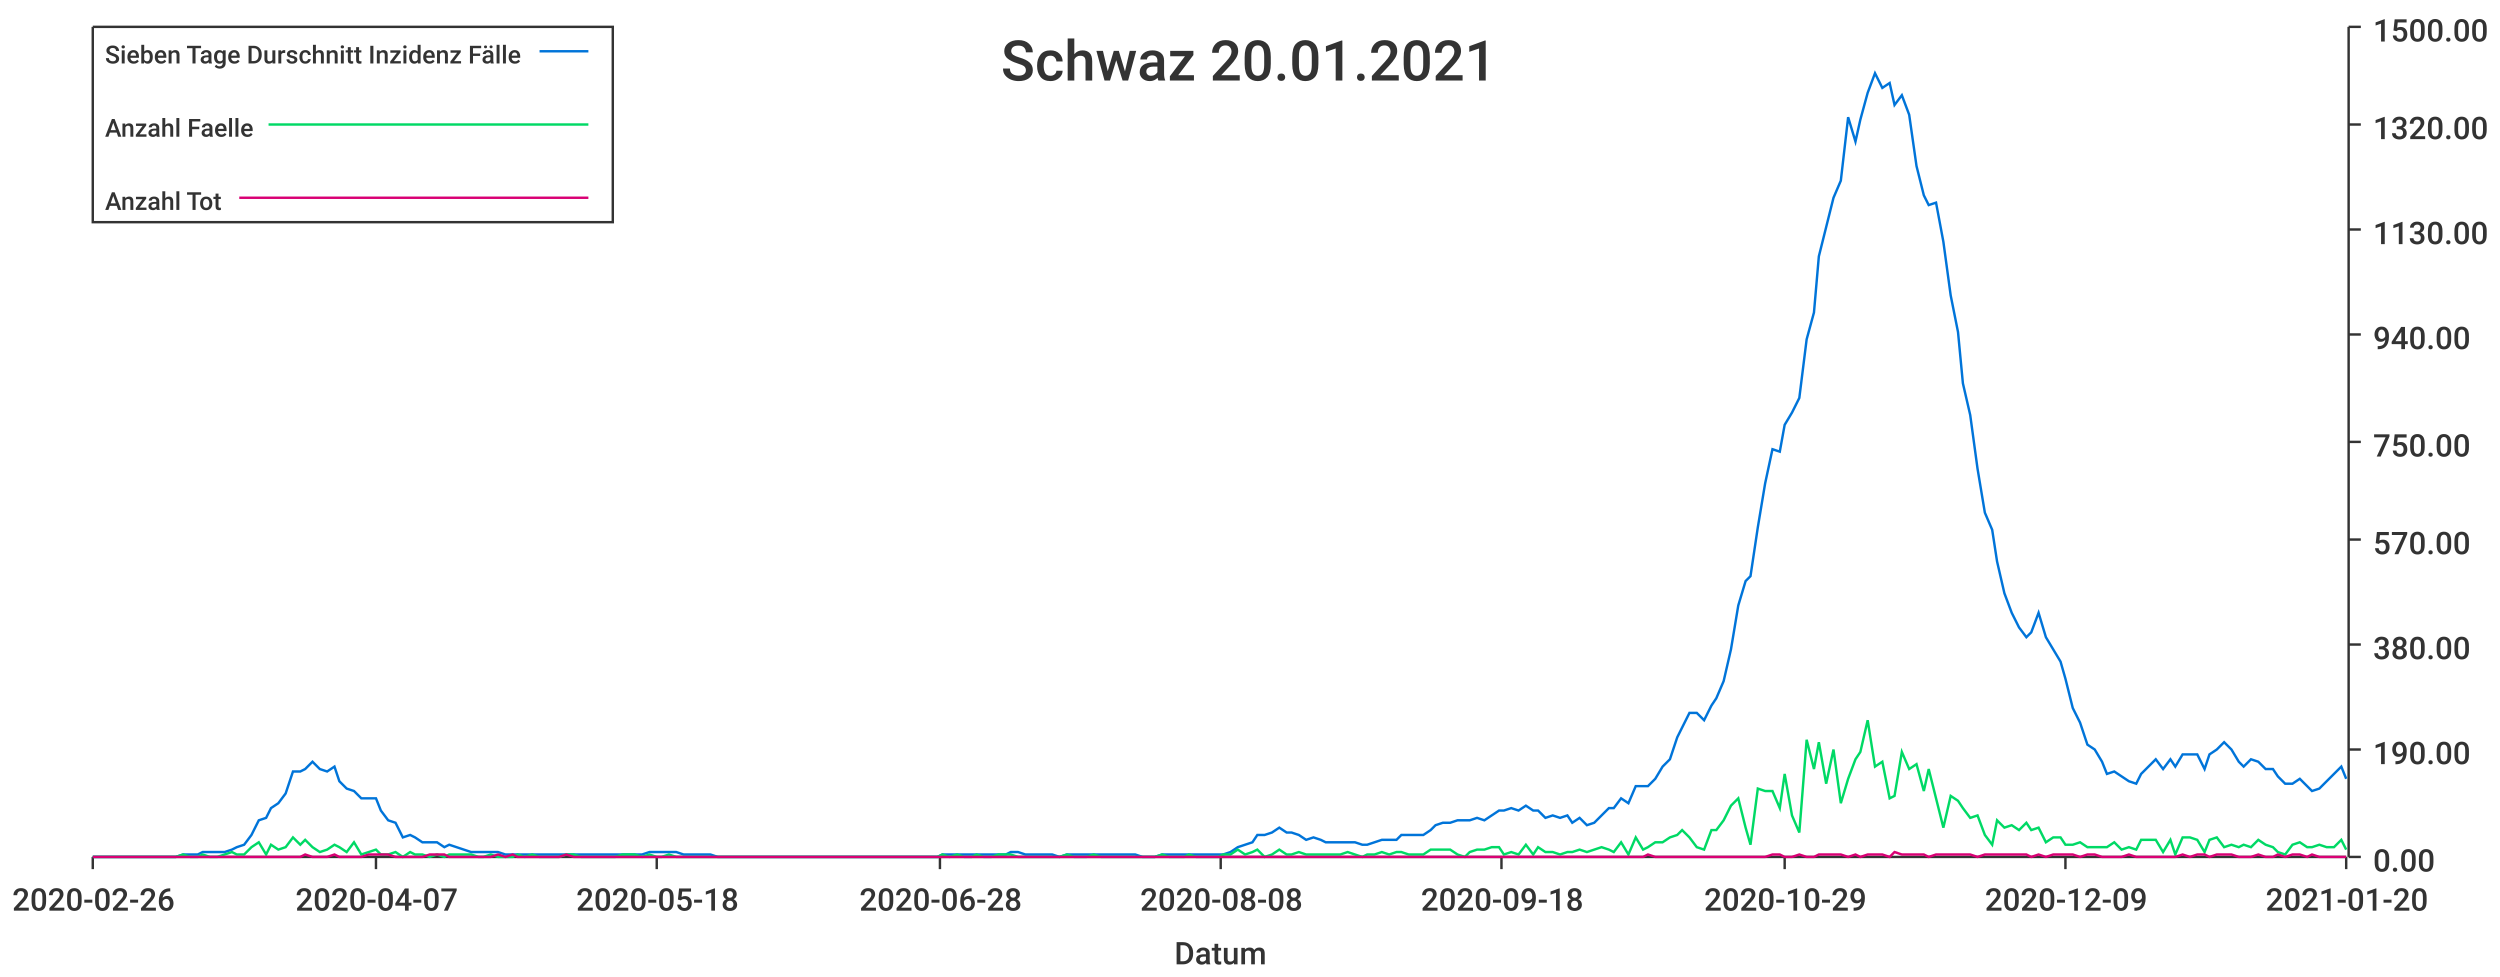
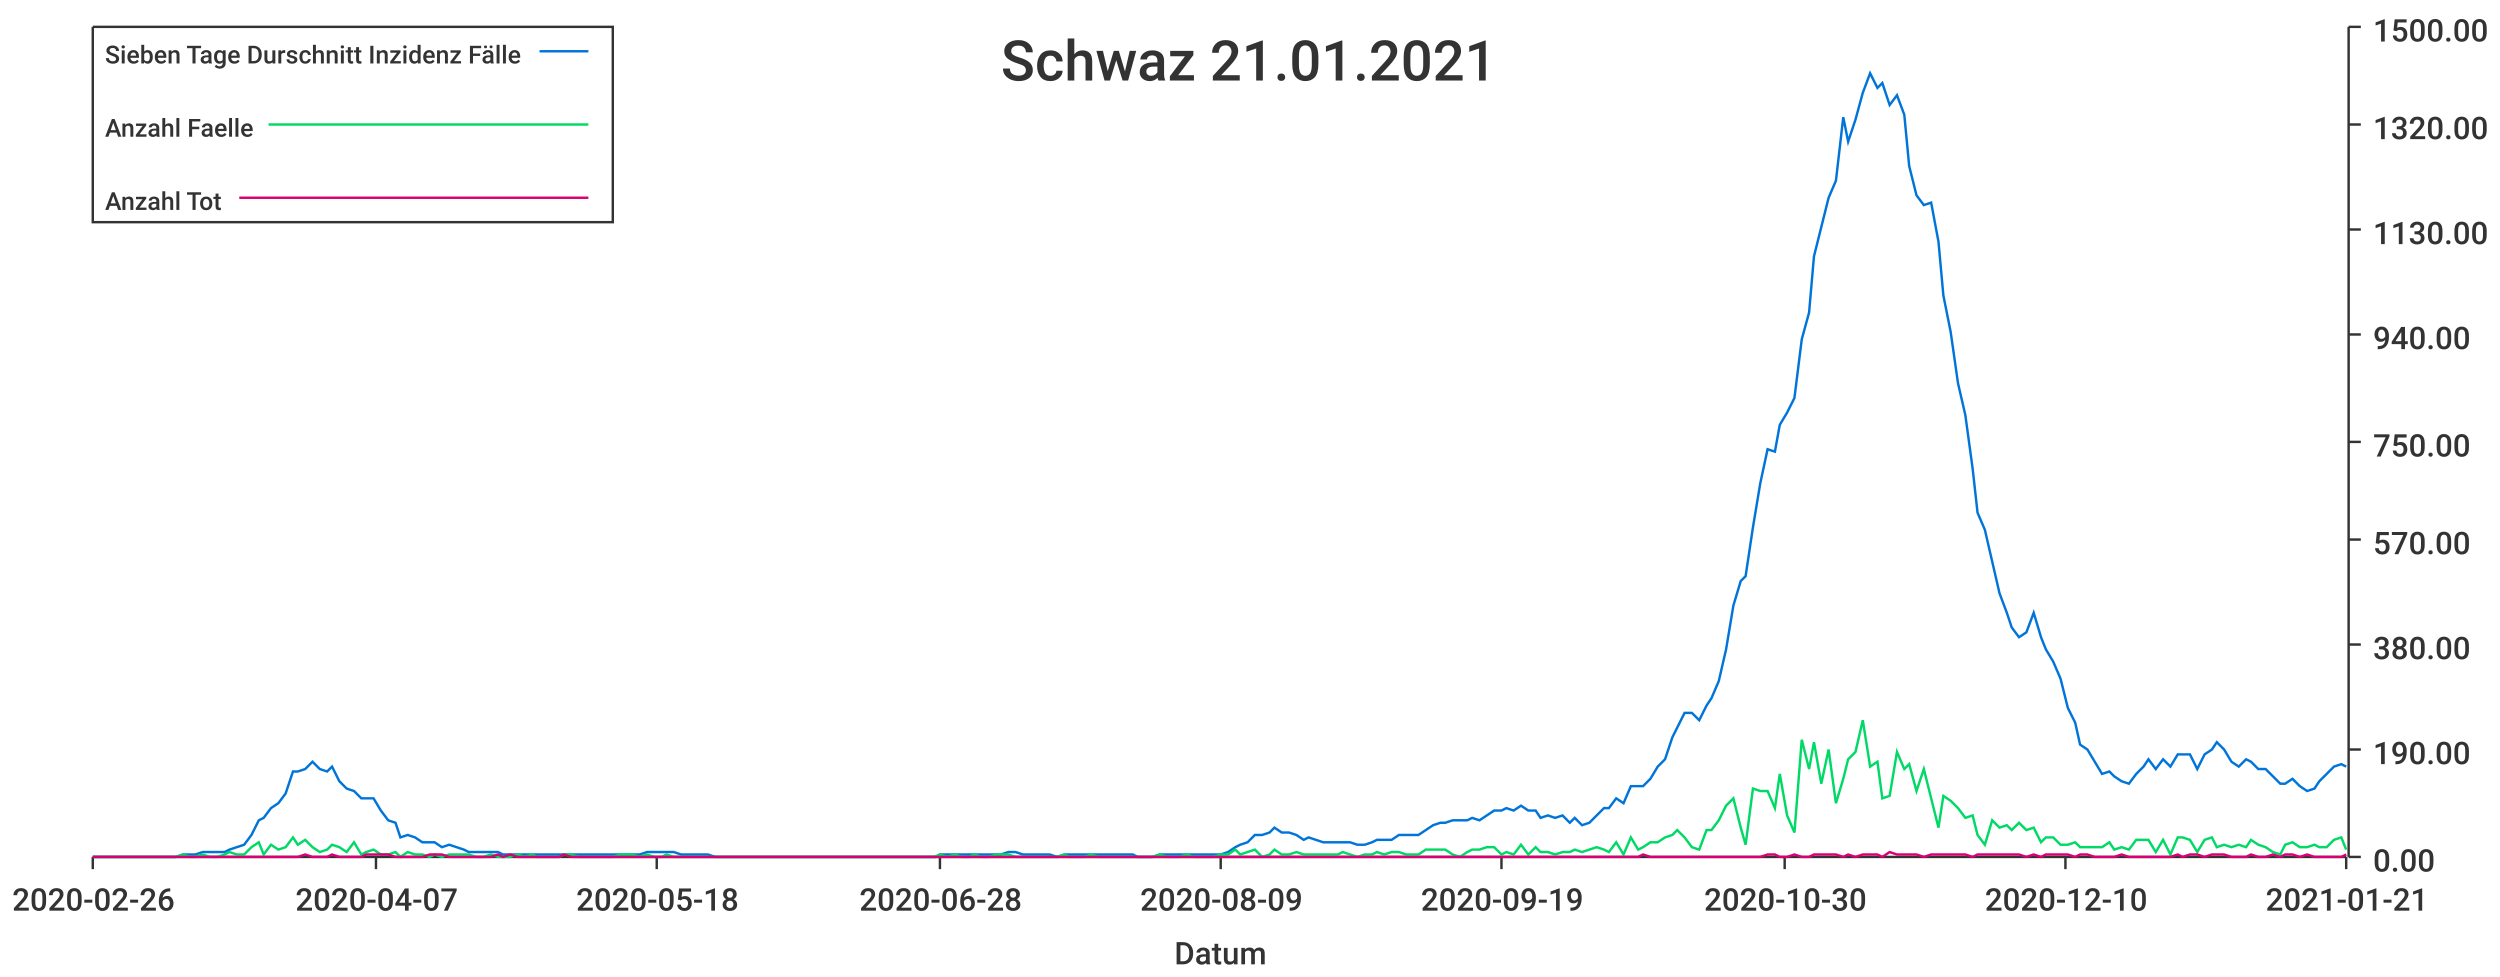
<svg xmlns="http://www.w3.org/2000/svg" width="1024" height="400">\n<path d="M 0 0 L 1024 0 L 1024 400 L 0 400 L 0 0" style="stroke-width:0;stroke:rgba(255,255,255,1.0);fill:rgba(255,255,255,1.0)" />
  <path d="M 38 11 L 961 11 L 961 351 L 38 351 L 38 11" style="stroke-width:0;stroke:rgba(255,255,255,1.0);fill:rgba(255,255,255,1.0)" />
  <path d="M 38 351 L 961 351" style="stroke-width:1;stroke:rgba(51,51,51,1.0);fill:none" />
  <path d="M 38 351 L 38 356" style="stroke-width:1;stroke:rgba(51,51,51,1.0);fill:none" />
  <text x="5" y="373" style="stroke-width:0;stroke:none;fill:rgba(51,51,51,1.0);font-size:12.8px;font-family:'Roboto Medium',sans-serif">2020-02-26</text>
  <path d="M 154 351 L 154 356" style="stroke-width:1;stroke:rgba(51,51,51,1.0);fill:none" />
  <text x="121" y="373" style="stroke-width:0;stroke:none;fill:rgba(51,51,51,1.0);font-size:12.8px;font-family:'Roboto Medium',sans-serif">2020-04-07</text>
  <path d="M 269 351 L 269 356" style="stroke-width:1;stroke:rgba(51,51,51,1.0);fill:none" />
  <text x="236" y="373" style="stroke-width:0;stroke:none;fill:rgba(51,51,51,1.0);font-size:12.8px;font-family:'Roboto Medium',sans-serif">2020-05-18</text>
  <path d="M 385 351 L 385 356" style="stroke-width:1;stroke:rgba(51,51,51,1.0);fill:none" />
  <text x="352" y="373" style="stroke-width:0;stroke:none;fill:rgba(51,51,51,1.0);font-size:12.8px;font-family:'Roboto Medium',sans-serif">2020-06-28</text>
  <path d="M 500 351 L 500 356" style="stroke-width:1;stroke:rgba(51,51,51,1.0);fill:none" />
-   <text x="467" y="373" style="stroke-width:0;stroke:none;fill:rgba(51,51,51,1.0);font-size:12.8px;font-family:'Roboto Medium',sans-serif">2020-08-08</text>
+   <text x="467" y="373" style="stroke-width:0;stroke:none;fill:rgba(51,51,51,1.0);font-size:12.8px;font-family:'Roboto Medium',sans-serif">2020-08-09</text>
  <path d="M 615 351 L 615 356" style="stroke-width:1;stroke:rgba(51,51,51,1.0);fill:none" />
-   <text x="582" y="373" style="stroke-width:0;stroke:none;fill:rgba(51,51,51,1.0);font-size:12.8px;font-family:'Roboto Medium',sans-serif">2020-09-18</text>
+   <text x="582" y="373" style="stroke-width:0;stroke:none;fill:rgba(51,51,51,1.0);font-size:12.8px;font-family:'Roboto Medium',sans-serif">2020-09-19</text>
  <path d="M 731 351 L 731 356" style="stroke-width:1;stroke:rgba(51,51,51,1.0);fill:none" />
-   <text x="698" y="373" style="stroke-width:0;stroke:none;fill:rgba(51,51,51,1.0);font-size:12.8px;font-family:'Roboto Medium',sans-serif">2020-10-29</text>
+   <text x="698" y="373" style="stroke-width:0;stroke:none;fill:rgba(51,51,51,1.0);font-size:12.8px;font-family:'Roboto Medium',sans-serif">2020-10-30</text>
  <path d="M 846 351 L 846 356" style="stroke-width:1;stroke:rgba(51,51,51,1.0);fill:none" />
-   <text x="813" y="373" style="stroke-width:0;stroke:none;fill:rgba(51,51,51,1.0);font-size:12.8px;font-family:'Roboto Medium',sans-serif">2020-12-09</text>
+   <text x="813" y="373" style="stroke-width:0;stroke:none;fill:rgba(51,51,51,1.0);font-size:12.8px;font-family:'Roboto Medium',sans-serif">2020-12-10</text>
  <path d="M 961 351 L 961 356" style="stroke-width:1;stroke:rgba(51,51,51,1.0);fill:none" />
-   <text x="928" y="373" style="stroke-width:0;stroke:none;fill:rgba(51,51,51,1.0);font-size:12.8px;font-family:'Roboto Medium',sans-serif">2021-01-20</text>
+   <text x="928" y="373" style="stroke-width:0;stroke:none;fill:rgba(51,51,51,1.0);font-size:12.8px;font-family:'Roboto Medium',sans-serif">2021-01-21</text>
  <text x="481" y="395" style="stroke-width:0;stroke:none;fill:rgba(51,51,51,1.0);font-size:12.8px;font-family:'Roboto Medium',sans-serif">Datum</text>
  <path d="M 962 351 L 962 11" style="stroke-width:1;stroke:rgba(51,51,51,1.0);fill:none" />
  <path d="M 962 351 L 967 351" style="stroke-width:1;stroke:rgba(51,51,51,1.0);fill:none" />
  <text x="972" y="357" style="stroke-width:0;stroke:none;fill:rgba(51,51,51,1.0);font-size:12.8px;font-family:'Roboto Medium',sans-serif">0.00</text>
  <path d="M 962 307 L 967 307" style="stroke-width:1;stroke:rgba(51,51,51,1.0);fill:none" />
  <text x="972" y="313" style="stroke-width:0;stroke:none;fill:rgba(51,51,51,1.0);font-size:12.8px;font-family:'Roboto Medium',sans-serif">190.00</text>
  <path d="M 962 264 L 967 264" style="stroke-width:1;stroke:rgba(51,51,51,1.0);fill:none" />
  <text x="972" y="270" style="stroke-width:0;stroke:none;fill:rgba(51,51,51,1.0);font-size:12.8px;font-family:'Roboto Medium',sans-serif">380.00</text>
  <path d="M 962 221 L 967 221" style="stroke-width:1;stroke:rgba(51,51,51,1.0);fill:none" />
  <text x="972" y="227" style="stroke-width:0;stroke:none;fill:rgba(51,51,51,1.0);font-size:12.8px;font-family:'Roboto Medium',sans-serif">570.00</text>
  <path d="M 962 181 L 967 181" style="stroke-width:1;stroke:rgba(51,51,51,1.0);fill:none" />
  <text x="972" y="187" style="stroke-width:0;stroke:none;fill:rgba(51,51,51,1.0);font-size:12.8px;font-family:'Roboto Medium',sans-serif">750.00</text>
  <path d="M 962 137 L 967 137" style="stroke-width:1;stroke:rgba(51,51,51,1.0);fill:none" />
  <text x="972" y="143" style="stroke-width:0;stroke:none;fill:rgba(51,51,51,1.0);font-size:12.8px;font-family:'Roboto Medium',sans-serif">940.00</text>
  <path d="M 962 94 L 967 94" style="stroke-width:1;stroke:rgba(51,51,51,1.0);fill:none" />
  <text x="972" y="100" style="stroke-width:0;stroke:none;fill:rgba(51,51,51,1.0);font-size:12.8px;font-family:'Roboto Medium',sans-serif">1130.00</text>
  <path d="M 962 51 L 967 51" style="stroke-width:1;stroke:rgba(51,51,51,1.0);fill:none" />
  <text x="972" y="57" style="stroke-width:0;stroke:none;fill:rgba(51,51,51,1.0);font-size:12.8px;font-family:'Roboto Medium',sans-serif">1320.00</text>
  <path d="M 962 11 L 967 11" style="stroke-width:1;stroke:rgba(51,51,51,1.0);fill:none" />
  <text x="972" y="17" style="stroke-width:0;stroke:none;fill:rgba(51,51,51,1.0);font-size:12.8px;font-family:'Roboto Medium',sans-serif">1500.00</text>
-   <path d="M 38 351 L 41 351 L 44 351 L 47 351 L 50 351 L 53 351 L 55 351 L 58 351 L 61 351 L 64 351 L 67 351 L 69 351 L 72 351 L 75 350 L 78 350 L 81 350 L 83 349 L 86 349 L 89 349 L 92 349 L 95 348 L 97 347 L 100 346 L 103 342 L 106 336 L 109 335 L 111 331 L 114 329 L 117 325 L 120 316 L 123 316 L 125 315 L 128 312 L 131 315 L 134 316 L 137 314 L 139 320 L 142 323 L 145 324 L 148 327 L 151 327 L 154 327 L 156 332 L 159 336 L 162 337 L 165 343 L 168 342 L 170 343 L 173 345 L 176 345 L 179 345 L 182 347 L 184 346 L 187 347 L 190 348 L 193 349 L 196 349 L 198 349 L 201 349 L 204 349 L 207 350 L 210 350 L 212 350 L 215 350 L 218 350 L 221 350 L 224 350 L 226 350 L 229 350 L 232 350 L 235 350 L 238 350 L 240 350 L 243 350 L 246 350 L 249 350 L 252 350 L 255 350 L 257 350 L 260 350 L 263 350 L 266 349 L 269 349 L 271 349 L 274 349 L 277 349 L 280 350 L 283 350 L 285 350 L 288 350 L 291 350 L 294 351 L 297 351 L 299 351 L 302 351 L 305 351 L 308 351 L 311 351 L 313 351 L 316 351 L 319 351 L 322 351 L 325 351 L 327 351 L 330 351 L 333 351 L 336 351 L 339 351 L 341 351 L 344 351 L 347 351 L 350 351 L 353 351 L 356 351 L 358 351 L 361 351 L 364 351 L 367 351 L 370 351 L 372 351 L 375 351 L 378 351 L 381 351 L 384 351 L 386 350 L 389 350 L 392 350 L 395 350 L 398 350 L 400 350 L 403 350 L 406 350 L 409 350 L 412 350 L 414 349 L 417 349 L 420 350 L 423 350 L 426 350 L 428 350 L 431 350 L 434 351 L 437 350 L 440 350 L 442 350 L 445 350 L 448 350 L 451 350 L 454 350 L 457 350 L 459 350 L 462 350 L 465 350 L 468 351 L 471 351 L 473 351 L 476 350 L 479 350 L 482 350 L 485 350 L 487 350 L 490 350 L 493 350 L 496 350 L 499 350 L 501 350 L 504 349 L 507 347 L 510 346 L 513 345 L 515 342 L 518 342 L 521 341 L 524 339 L 527 341 L 529 341 L 532 342 L 535 344 L 538 343 L 541 344 L 543 345 L 546 345 L 549 345 L 552 345 L 555 345 L 558 346 L 560 346 L 563 345 L 566 344 L 569 344 L 572 344 L 574 342 L 577 342 L 580 342 L 583 342 L 586 340 L 588 338 L 591 337 L 594 337 L 597 336 L 600 336 L 602 336 L 605 335 L 608 336 L 611 334 L 614 332 L 616 332 L 619 331 L 622 332 L 625 330 L 628 332 L 630 332 L 633 335 L 636 334 L 639 335 L 642 334 L 644 337 L 647 335 L 650 338 L 653 337 L 656 334 L 659 331 L 661 331 L 664 327 L 667 329 L 670 322 L 673 322 L 675 322 L 678 319 L 681 314 L 684 311 L 687 302 L 689 298 L 692 292 L 695 292 L 698 295 L 701 289 L 703 286 L 706 279 L 709 266 L 712 248 L 715 238 L 717 236 L 720 216 L 723 198 L 726 184 L 729 185 L 731 174 L 734 169 L 737 163 L 740 139 L 743 128 L 745 105 L 748 93 L 751 81 L 754 74 L 757 48 L 760 58 L 762 49 L 765 38 L 768 30 L 771 36 L 774 34 L 776 43 L 779 39 L 782 47 L 785 68 L 788 80 L 790 84 L 793 83 L 796 99 L 799 121 L 802 136 L 804 157 L 807 170 L 810 192 L 813 210 L 816 217 L 818 230 L 821 243 L 824 251 L 827 257 L 830 261 L 832 259 L 835 251 L 838 261 L 841 266 L 844 271 L 846 278 L 849 290 L 852 296 L 855 305 L 858 307 L 861 312 L 863 317 L 866 316 L 869 318 L 872 320 L 875 321 L 877 317 L 880 314 L 883 311 L 886 315 L 889 311 L 891 314 L 894 309 L 897 309 L 900 309 L 903 315 L 905 309 L 908 307 L 911 304 L 914 307 L 917 312 L 919 314 L 922 311 L 925 312 L 928 315 L 931 315 L 933 318 L 936 321 L 939 321 L 942 319 L 945 322 L 947 324 L 950 323 L 953 320 L 956 317 L 959 314 L 961 319" style="stroke-width:1;stroke:rgba(0,116,217,1.0);fill:none" />
-   <path d="M 38 351 L 41 351 L 44 351 L 47 351 L 50 351 L 53 351 L 55 351 L 58 351 L 61 351 L 64 351 L 67 351 L 69 351 L 72 351 L 75 350 L 78 351 L 81 351 L 83 350 L 86 351 L 89 351 L 92 350 L 95 349 L 97 350 L 100 350 L 103 347 L 106 345 L 109 350 L 111 346 L 114 348 L 117 347 L 120 343 L 123 346 L 125 344 L 128 347 L 131 349 L 134 348 L 137 346 L 139 347 L 142 349 L 145 345 L 148 350 L 151 349 L 154 348 L 156 350 L 159 350 L 162 349 L 165 351 L 168 349 L 170 350 L 173 350 L 176 351 L 179 350 L 182 351 L 184 350 L 187 350 L 190 350 L 193 350 L 196 351 L 198 351 L 201 350 L 204 351 L 207 351 L 210 351 L 212 350 L 215 351 L 218 350 L 221 351 L 224 351 L 226 351 L 229 351 L 232 350 L 235 350 L 238 351 L 240 351 L 243 351 L 246 351 L 249 351 L 252 351 L 255 350 L 257 350 L 260 350 L 263 351 L 266 350 L 269 351 L 271 351 L 274 350 L 277 351 L 280 351 L 283 351 L 285 351 L 288 351 L 291 351 L 294 351 L 297 351 L 299 351 L 302 351 L 305 351 L 308 351 L 311 351 L 313 351 L 316 351 L 319 351 L 322 351 L 325 351 L 327 351 L 330 351 L 333 351 L 336 351 L 339 351 L 341 351 L 344 351 L 347 351 L 350 351 L 353 351 L 356 351 L 358 351 L 361 351 L 364 351 L 367 351 L 370 351 L 372 351 L 375 351 L 378 351 L 381 351 L 384 351 L 386 350 L 389 351 L 392 350 L 395 351 L 398 351 L 400 350 L 403 351 L 406 351 L 409 350 L 412 350 L 414 350 L 417 351 L 420 351 L 423 351 L 426 351 L 428 351 L 431 351 L 434 351 L 437 350 L 440 351 L 442 351 L 445 351 L 448 350 L 451 351 L 454 351 L 457 351 L 459 351 L 462 351 L 465 351 L 468 351 L 471 351 L 473 351 L 476 350 L 479 351 L 482 351 L 485 351 L 487 350 L 490 351 L 493 351 L 496 351 L 499 351 L 501 350 L 504 350 L 507 348 L 510 350 L 513 349 L 515 348 L 518 351 L 521 350 L 524 348 L 527 350 L 529 350 L 532 349 L 535 350 L 538 350 L 541 350 L 543 350 L 546 350 L 549 350 L 552 349 L 555 350 L 558 351 L 560 350 L 563 350 L 566 349 L 569 350 L 572 349 L 574 349 L 577 350 L 580 350 L 583 350 L 586 348 L 588 348 L 591 348 L 594 348 L 597 350 L 600 351 L 602 349 L 605 348 L 608 348 L 611 347 L 614 347 L 616 350 L 619 349 L 622 350 L 625 346 L 628 350 L 630 347 L 633 349 L 636 349 L 639 350 L 642 349 L 644 349 L 647 348 L 650 349 L 653 348 L 656 347 L 659 348 L 661 349 L 664 345 L 667 350 L 670 343 L 673 348 L 675 347 L 678 345 L 681 345 L 684 343 L 687 342 L 689 340 L 692 343 L 695 347 L 698 348 L 701 340 L 703 340 L 706 336 L 709 330 L 712 327 L 715 339 L 717 346 L 720 323 L 723 324 L 726 324 L 729 331 L 731 317 L 734 334 L 737 341 L 740 303 L 743 315 L 745 304 L 748 321 L 751 307 L 754 329 L 757 319 L 760 311 L 762 308 L 765 295 L 768 314 L 771 312 L 774 327 L 776 326 L 779 308 L 782 315 L 785 313 L 788 324 L 790 315 L 793 327 L 796 339 L 799 326 L 802 328 L 804 331 L 807 335 L 810 334 L 813 342 L 816 346 L 818 336 L 821 339 L 824 338 L 827 340 L 830 337 L 832 340 L 835 339 L 838 345 L 841 343 L 844 343 L 846 346 L 849 346 L 852 345 L 855 347 L 858 347 L 861 347 L 863 347 L 866 345 L 869 348 L 872 347 L 875 348 L 877 344 L 880 344 L 883 344 L 886 349 L 889 344 L 891 350 L 894 343 L 897 343 L 900 344 L 903 349 L 905 344 L 908 343 L 911 347 L 914 346 L 917 347 L 919 346 L 922 347 L 925 344 L 928 346 L 931 347 L 933 349 L 936 350 L 939 346 L 942 345 L 945 347 L 947 347 L 950 346 L 953 347 L 956 347 L 959 344 L 961 348" style="stroke-width:1;stroke:rgba(0,217,101,1.0);fill:none" />
-   <path d="M 38 351 L 41 351 L 44 351 L 47 351 L 50 351 L 53 351 L 55 351 L 58 351 L 61 351 L 64 351 L 67 351 L 69 351 L 72 351 L 75 351 L 78 351 L 81 351 L 83 351 L 86 351 L 89 351 L 92 351 L 95 351 L 97 351 L 100 351 L 103 351 L 106 351 L 109 351 L 111 351 L 114 351 L 117 351 L 120 351 L 123 351 L 125 350 L 128 351 L 131 351 L 134 351 L 137 350 L 139 351 L 142 351 L 145 351 L 148 351 L 151 350 L 154 350 L 156 350 L 159 350 L 162 351 L 165 351 L 168 351 L 170 351 L 173 351 L 176 350 L 179 350 L 182 350 L 184 351 L 187 351 L 190 351 L 193 351 L 196 351 L 198 351 L 201 351 L 204 350 L 207 351 L 210 350 L 212 351 L 215 351 L 218 351 L 221 351 L 224 351 L 226 351 L 229 351 L 232 350 L 235 351 L 238 351 L 240 351 L 243 351 L 246 351 L 249 351 L 252 351 L 255 351 L 257 351 L 260 351 L 263 351 L 266 351 L 269 351 L 271 351 L 274 351 L 277 351 L 280 351 L 283 351 L 285 351 L 288 351 L 291 351 L 294 351 L 297 351 L 299 351 L 302 351 L 305 351 L 308 351 L 311 351 L 313 351 L 316 351 L 319 351 L 322 351 L 325 351 L 327 351 L 330 351 L 333 351 L 336 351 L 339 351 L 341 351 L 344 351 L 347 351 L 350 351 L 353 351 L 356 351 L 358 351 L 361 351 L 364 351 L 367 351 L 370 351 L 372 351 L 375 351 L 378 351 L 381 351 L 384 351 L 386 351 L 389 351 L 392 351 L 395 351 L 398 351 L 400 351 L 403 351 L 406 351 L 409 351 L 412 351 L 414 351 L 417 351 L 420 351 L 423 351 L 426 351 L 428 351 L 431 351 L 434 351 L 437 351 L 440 351 L 442 351 L 445 351 L 448 351 L 451 351 L 454 351 L 457 351 L 459 351 L 462 351 L 465 351 L 468 351 L 471 351 L 473 351 L 476 351 L 479 351 L 482 351 L 485 351 L 487 351 L 490 351 L 493 351 L 496 351 L 499 351 L 501 351 L 504 351 L 507 351 L 510 351 L 513 351 L 515 351 L 518 351 L 521 351 L 524 351 L 527 351 L 529 351 L 532 351 L 535 351 L 538 351 L 541 351 L 543 351 L 546 351 L 549 351 L 552 351 L 555 351 L 558 351 L 560 351 L 563 351 L 566 351 L 569 351 L 572 351 L 574 351 L 577 351 L 580 351 L 583 351 L 586 351 L 588 351 L 591 351 L 594 351 L 597 351 L 600 351 L 602 351 L 605 351 L 608 351 L 611 351 L 614 351 L 616 351 L 619 351 L 622 351 L 625 351 L 628 351 L 630 351 L 633 351 L 636 351 L 639 351 L 642 351 L 644 351 L 647 351 L 650 351 L 653 351 L 656 351 L 659 351 L 661 351 L 664 351 L 667 351 L 670 351 L 673 351 L 675 350 L 678 351 L 681 351 L 684 351 L 687 351 L 689 351 L 692 351 L 695 351 L 698 351 L 701 351 L 703 351 L 706 351 L 709 351 L 712 351 L 715 351 L 717 351 L 720 351 L 723 351 L 726 350 L 729 350 L 731 351 L 734 351 L 737 350 L 740 351 L 743 351 L 745 350 L 748 350 L 751 350 L 754 350 L 757 351 L 760 350 L 762 351 L 765 350 L 768 350 L 771 350 L 774 351 L 776 349 L 779 350 L 782 350 L 785 350 L 788 350 L 790 351 L 793 350 L 796 350 L 799 350 L 802 350 L 804 350 L 807 350 L 810 351 L 813 350 L 816 350 L 818 350 L 821 350 L 824 350 L 827 350 L 830 350 L 832 351 L 835 350 L 838 351 L 841 350 L 844 350 L 846 350 L 849 350 L 852 351 L 855 350 L 858 350 L 861 351 L 863 351 L 866 351 L 869 351 L 872 350 L 875 351 L 877 351 L 880 351 L 883 351 L 886 351 L 889 351 L 891 351 L 894 350 L 897 351 L 900 350 L 903 350 L 905 351 L 908 350 L 911 350 L 914 350 L 917 351 L 919 351 L 922 351 L 925 350 L 928 351 L 931 351 L 933 350 L 936 351 L 939 350 L 942 350 L 945 351 L 947 350 L 950 351 L 953 351 L 956 351 L 959 351 L 961 351" style="stroke-width:1;stroke:rgba(217,0,116,1.0);fill:none" />
-   <text x="410" y="33" style="stroke-width:0;stroke:none;fill:rgba(51,51,51,1.0);font-size:23.0px;font-family:'Roboto Medium',sans-serif">Schwaz 20.01.2021</text>
+   <path d="M 38 351 L 41 351 L 44 351 L 47 351 L 50 351 L 52 351 L 55 351 L 58 351 L 61 351 L 64 351 L 66 351 L 69 351 L 72 351 L 75 350 L 78 350 L 80 350 L 83 349 L 86 349 L 89 349 L 92 349 L 94 348 L 97 347 L 100 346 L 103 342 L 106 336 L 108 335 L 111 331 L 114 329 L 117 325 L 120 316 L 122 316 L 125 315 L 128 312 L 131 315 L 134 316 L 136 314 L 139 320 L 142 323 L 145 324 L 148 327 L 150 327 L 153 327 L 156 332 L 159 336 L 162 337 L 164 343 L 167 342 L 170 343 L 173 345 L 176 345 L 178 345 L 181 347 L 184 346 L 187 347 L 190 348 L 192 349 L 195 349 L 198 349 L 201 349 L 204 349 L 206 350 L 209 350 L 212 350 L 215 350 L 218 350 L 220 350 L 223 350 L 226 350 L 229 350 L 231 350 L 234 350 L 237 350 L 240 350 L 243 350 L 245 350 L 248 350 L 251 350 L 254 350 L 257 350 L 259 350 L 262 350 L 265 349 L 268 349 L 271 349 L 273 349 L 276 349 L 279 350 L 282 350 L 285 350 L 287 350 L 290 350 L 293 351 L 296 351 L 299 351 L 301 351 L 304 351 L 307 351 L 310 351 L 313 351 L 315 351 L 318 351 L 321 351 L 324 351 L 327 351 L 329 351 L 332 351 L 335 351 L 338 351 L 341 351 L 343 351 L 346 351 L 349 351 L 352 351 L 355 351 L 357 351 L 360 351 L 363 351 L 366 351 L 369 351 L 371 351 L 374 351 L 377 351 L 380 351 L 383 351 L 385 350 L 388 350 L 391 350 L 394 350 L 397 350 L 399 350 L 402 350 L 405 350 L 408 350 L 410 350 L 413 349 L 416 349 L 419 350 L 422 350 L 424 350 L 427 350 L 430 350 L 433 351 L 436 350 L 438 350 L 441 350 L 444 350 L 447 350 L 450 350 L 452 350 L 455 350 L 458 350 L 461 350 L 464 350 L 466 351 L 469 351 L 472 351 L 475 350 L 478 350 L 480 350 L 483 350 L 486 350 L 489 350 L 492 350 L 494 350 L 497 350 L 500 350 L 503 349 L 506 347 L 508 346 L 511 345 L 514 342 L 517 342 L 520 341 L 522 339 L 525 341 L 528 341 L 531 342 L 534 344 L 536 343 L 539 344 L 542 345 L 545 345 L 548 345 L 550 345 L 553 345 L 556 346 L 559 346 L 562 345 L 564 344 L 567 344 L 570 344 L 573 342 L 576 342 L 578 342 L 581 342 L 584 340 L 587 338 L 590 337 L 592 337 L 595 336 L 598 336 L 601 336 L 603 335 L 606 336 L 609 334 L 612 332 L 615 332 L 617 331 L 620 332 L 623 330 L 626 332 L 629 332 L 631 335 L 634 334 L 637 335 L 640 334 L 643 337 L 645 335 L 648 338 L 651 337 L 654 334 L 657 331 L 659 331 L 662 327 L 665 329 L 668 322 L 671 322 L 673 322 L 676 319 L 679 314 L 682 311 L 685 302 L 687 298 L 690 292 L 693 292 L 696 295 L 699 289 L 701 286 L 704 279 L 707 266 L 710 248 L 713 238 L 715 236 L 718 216 L 721 198 L 724 184 L 727 185 L 729 174 L 732 169 L 735 163 L 738 139 L 741 128 L 743 105 L 746 93 L 749 81 L 752 74 L 755 48 L 757 58 L 760 49 L 763 38 L 766 30 L 769 36 L 771 34 L 774 43 L 777 39 L 780 47 L 782 68 L 785 80 L 788 84 L 791 83 L 794 99 L 796 121 L 799 136 L 802 157 L 805 170 L 808 192 L 810 210 L 813 217 L 816 230 L 819 243 L 822 251 L 824 257 L 827 261 L 830 259 L 833 251 L 836 261 L 838 266 L 841 271 L 844 278 L 847 290 L 850 296 L 852 305 L 855 307 L 858 312 L 861 317 L 864 316 L 866 318 L 869 320 L 872 321 L 875 317 L 878 314 L 880 311 L 883 315 L 886 311 L 889 314 L 892 309 L 894 309 L 897 309 L 900 315 L 903 309 L 906 307 L 908 304 L 911 307 L 914 312 L 917 314 L 920 311 L 922 312 L 925 315 L 928 315 L 931 318 L 934 321 L 936 321 L 939 319 L 942 322 L 945 324 L 948 323 L 950 320 L 953 317 L 956 314 L 959 313 L 961 314" style="stroke-width:1;stroke:rgba(0,116,217,1.0);fill:none" />
+   <path d="M 38 351 L 41 351 L 44 351 L 47 351 L 50 351 L 52 351 L 55 351 L 58 351 L 61 351 L 64 351 L 66 351 L 69 351 L 72 351 L 75 350 L 78 351 L 80 351 L 83 350 L 86 351 L 89 351 L 92 350 L 94 349 L 97 350 L 100 350 L 103 347 L 106 345 L 108 350 L 111 346 L 114 348 L 117 347 L 120 343 L 122 346 L 125 344 L 128 347 L 131 349 L 134 348 L 136 346 L 139 347 L 142 349 L 145 345 L 148 350 L 150 349 L 153 348 L 156 350 L 159 350 L 162 349 L 164 351 L 167 349 L 170 350 L 173 350 L 176 351 L 178 350 L 181 351 L 184 350 L 187 350 L 190 350 L 192 350 L 195 351 L 198 351 L 201 350 L 204 351 L 206 351 L 209 351 L 212 350 L 215 351 L 218 350 L 220 351 L 223 351 L 226 351 L 229 351 L 231 350 L 234 350 L 237 351 L 240 351 L 243 351 L 245 351 L 248 351 L 251 351 L 254 350 L 257 350 L 259 350 L 262 351 L 265 350 L 268 351 L 271 351 L 273 350 L 276 351 L 279 351 L 282 351 L 285 351 L 287 351 L 290 351 L 293 351 L 296 351 L 299 351 L 301 351 L 304 351 L 307 351 L 310 351 L 313 351 L 315 351 L 318 351 L 321 351 L 324 351 L 327 351 L 329 351 L 332 351 L 335 351 L 338 351 L 341 351 L 343 351 L 346 351 L 349 351 L 352 351 L 355 351 L 357 351 L 360 351 L 363 351 L 366 351 L 369 351 L 371 351 L 374 351 L 377 351 L 380 351 L 383 351 L 385 350 L 388 351 L 391 350 L 394 351 L 397 351 L 399 350 L 402 351 L 405 351 L 408 350 L 410 350 L 413 350 L 416 351 L 419 351 L 422 351 L 424 351 L 427 351 L 430 351 L 433 351 L 436 350 L 438 351 L 441 351 L 444 351 L 447 350 L 450 351 L 452 351 L 455 351 L 458 351 L 461 351 L 464 351 L 466 351 L 469 351 L 472 351 L 475 350 L 478 351 L 480 351 L 483 351 L 486 350 L 489 351 L 492 351 L 494 351 L 497 351 L 500 350 L 503 350 L 506 348 L 508 350 L 511 349 L 514 348 L 517 351 L 520 350 L 522 348 L 525 350 L 528 350 L 531 349 L 534 350 L 536 350 L 539 350 L 542 350 L 545 350 L 548 350 L 550 349 L 553 350 L 556 351 L 559 350 L 562 350 L 564 349 L 567 350 L 570 349 L 573 349 L 576 350 L 578 350 L 581 350 L 584 348 L 587 348 L 590 348 L 592 348 L 595 350 L 598 351 L 601 349 L 603 348 L 606 348 L 609 347 L 612 347 L 615 350 L 617 349 L 620 350 L 623 346 L 626 350 L 629 347 L 631 349 L 634 349 L 637 350 L 640 349 L 643 349 L 645 348 L 648 349 L 651 348 L 654 347 L 657 348 L 659 349 L 662 345 L 665 350 L 668 343 L 671 348 L 673 347 L 676 345 L 679 345 L 682 343 L 685 342 L 687 340 L 690 343 L 693 347 L 696 348 L 699 340 L 701 340 L 704 336 L 707 330 L 710 327 L 713 339 L 715 346 L 718 323 L 721 324 L 724 324 L 727 331 L 729 317 L 732 334 L 735 341 L 738 303 L 741 315 L 743 304 L 746 321 L 749 307 L 752 329 L 755 319 L 757 311 L 760 308 L 763 295 L 766 314 L 769 312 L 771 327 L 774 326 L 777 308 L 780 315 L 782 313 L 785 324 L 788 315 L 791 327 L 794 339 L 796 326 L 799 328 L 802 331 L 805 335 L 808 334 L 810 342 L 813 346 L 816 336 L 819 339 L 822 338 L 824 340 L 827 337 L 830 340 L 833 339 L 836 345 L 838 343 L 841 343 L 844 346 L 847 346 L 850 345 L 852 347 L 855 347 L 858 347 L 861 347 L 864 345 L 866 348 L 869 347 L 872 348 L 875 344 L 878 344 L 880 344 L 883 349 L 886 344 L 889 350 L 892 343 L 894 343 L 897 344 L 900 349 L 903 344 L 906 343 L 908 347 L 911 346 L 914 347 L 917 346 L 920 347 L 922 344 L 925 346 L 928 347 L 931 349 L 934 350 L 936 346 L 939 345 L 942 347 L 945 347 L 948 346 L 950 347 L 953 347 L 956 344 L 959 343 L 961 348" style="stroke-width:1;stroke:rgba(0,217,101,1.0);fill:none" />
+   <path d="M 38 351 L 41 351 L 44 351 L 47 351 L 50 351 L 52 351 L 55 351 L 58 351 L 61 351 L 64 351 L 66 351 L 69 351 L 72 351 L 75 351 L 78 351 L 80 351 L 83 351 L 86 351 L 89 351 L 92 351 L 94 351 L 97 351 L 100 351 L 103 351 L 106 351 L 108 351 L 111 351 L 114 351 L 117 351 L 120 351 L 122 351 L 125 350 L 128 351 L 131 351 L 134 351 L 136 350 L 139 351 L 142 351 L 145 351 L 148 351 L 150 350 L 153 350 L 156 350 L 159 350 L 162 351 L 164 351 L 167 351 L 170 351 L 173 351 L 176 350 L 178 350 L 181 350 L 184 351 L 187 351 L 190 351 L 192 351 L 195 351 L 198 351 L 201 351 L 204 350 L 206 351 L 209 350 L 212 351 L 215 351 L 218 351 L 220 351 L 223 351 L 226 351 L 229 351 L 231 350 L 234 351 L 237 351 L 240 351 L 243 351 L 245 351 L 248 351 L 251 351 L 254 351 L 257 351 L 259 351 L 262 351 L 265 351 L 268 351 L 271 351 L 273 351 L 276 351 L 279 351 L 282 351 L 285 351 L 287 351 L 290 351 L 293 351 L 296 351 L 299 351 L 301 351 L 304 351 L 307 351 L 310 351 L 313 351 L 315 351 L 318 351 L 321 351 L 324 351 L 327 351 L 329 351 L 332 351 L 335 351 L 338 351 L 341 351 L 343 351 L 346 351 L 349 351 L 352 351 L 355 351 L 357 351 L 360 351 L 363 351 L 366 351 L 369 351 L 371 351 L 374 351 L 377 351 L 380 351 L 383 351 L 385 351 L 388 351 L 391 351 L 394 351 L 397 351 L 399 351 L 402 351 L 405 351 L 408 351 L 410 351 L 413 351 L 416 351 L 419 351 L 422 351 L 424 351 L 427 351 L 430 351 L 433 351 L 436 351 L 438 351 L 441 351 L 444 351 L 447 351 L 450 351 L 452 351 L 455 351 L 458 351 L 461 351 L 464 351 L 466 351 L 469 351 L 472 351 L 475 351 L 478 351 L 480 351 L 483 351 L 486 351 L 489 351 L 492 351 L 494 351 L 497 351 L 500 351 L 503 351 L 506 351 L 508 351 L 511 351 L 514 351 L 517 351 L 520 351 L 522 351 L 525 351 L 528 351 L 531 351 L 534 351 L 536 351 L 539 351 L 542 351 L 545 351 L 548 351 L 550 351 L 553 351 L 556 351 L 559 351 L 562 351 L 564 351 L 567 351 L 570 351 L 573 351 L 576 351 L 578 351 L 581 351 L 584 351 L 587 351 L 590 351 L 592 351 L 595 351 L 598 351 L 601 351 L 603 351 L 606 351 L 609 351 L 612 351 L 615 351 L 617 351 L 620 351 L 623 351 L 626 351 L 629 351 L 631 351 L 634 351 L 637 351 L 640 351 L 643 351 L 645 351 L 648 351 L 651 351 L 654 351 L 657 351 L 659 351 L 662 351 L 665 351 L 668 351 L 671 351 L 673 350 L 676 351 L 679 351 L 682 351 L 685 351 L 687 351 L 690 351 L 693 351 L 696 351 L 699 351 L 701 351 L 704 351 L 707 351 L 710 351 L 713 351 L 715 351 L 718 351 L 721 351 L 724 350 L 727 350 L 729 351 L 732 351 L 735 350 L 738 351 L 741 351 L 743 350 L 746 350 L 749 350 L 752 350 L 755 351 L 757 350 L 760 351 L 763 350 L 766 350 L 769 350 L 771 351 L 774 349 L 777 350 L 780 350 L 782 350 L 785 350 L 788 351 L 791 350 L 794 350 L 796 350 L 799 350 L 802 350 L 805 350 L 808 351 L 810 350 L 813 350 L 816 350 L 819 350 L 822 350 L 824 350 L 827 350 L 830 351 L 833 350 L 836 351 L 838 350 L 841 350 L 844 350 L 847 350 L 850 351 L 852 350 L 855 350 L 858 351 L 861 351 L 864 351 L 866 351 L 869 350 L 872 351 L 875 351 L 878 351 L 880 351 L 883 351 L 886 351 L 889 351 L 892 350 L 894 351 L 897 350 L 900 350 L 903 351 L 906 350 L 908 350 L 911 350 L 914 351 L 917 351 L 920 351 L 922 350 L 925 351 L 928 351 L 931 350 L 934 351 L 936 350 L 939 350 L 942 351 L 945 350 L 948 351 L 950 351 L 953 351 L 956 351 L 959 351 L 961 350" style="stroke-width:1;stroke:rgba(217,0,116,1.0);fill:none" />
+   <text x="410" y="33" style="stroke-width:0;stroke:none;fill:rgba(51,51,51,1.0);font-size:23.0px;font-family:'Roboto Medium',sans-serif">Schwaz 21.01.2021</text>
  <path d="M 38 11 L 251 11 L 251 91 L 38 91 L 38 11" style="stroke-width:1;stroke:rgba(51,51,51,1.0);fill:rgba(255,255,255,1.0)" />
  <text x="43" y="26" style="stroke-width:0;stroke:none;fill:rgba(51,51,51,1.0);font-size:10.2px;font-family:'Roboto Medium',sans-serif">Sieben Tage Durschnitt Inzidenz Fälle</text>
  <path d="M 221 21 L 241 21" style="stroke-width:1;stroke:rgba(0,116,217,1.0);fill:none" />
  <text x="43" y="56" style="stroke-width:0;stroke:none;fill:rgba(51,51,51,1.0);font-size:10.2px;font-family:'Roboto Medium',sans-serif">Anzahl Faelle</text>
  <path d="M 110 51 L 241 51" style="stroke-width:1;stroke:rgba(0,217,101,1.0);fill:none" />
  <text x="43" y="86" style="stroke-width:0;stroke:none;fill:rgba(51,51,51,1.0);font-size:10.2px;font-family:'Roboto Medium',sans-serif">Anzahl Tot</text>
  <path d="M 98 81 L 241 81" style="stroke-width:1;stroke:rgba(217,0,116,1.0);fill:none" />
</svg>
